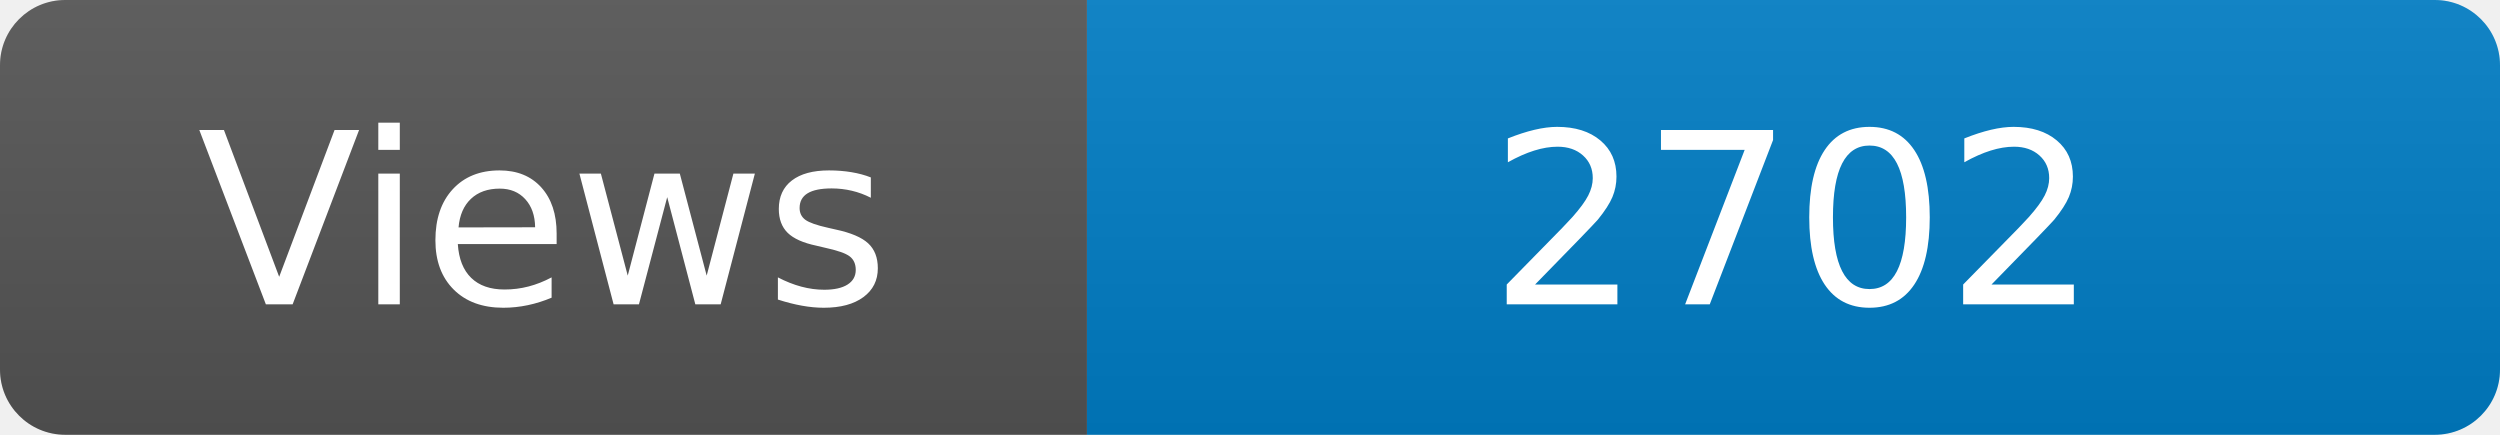
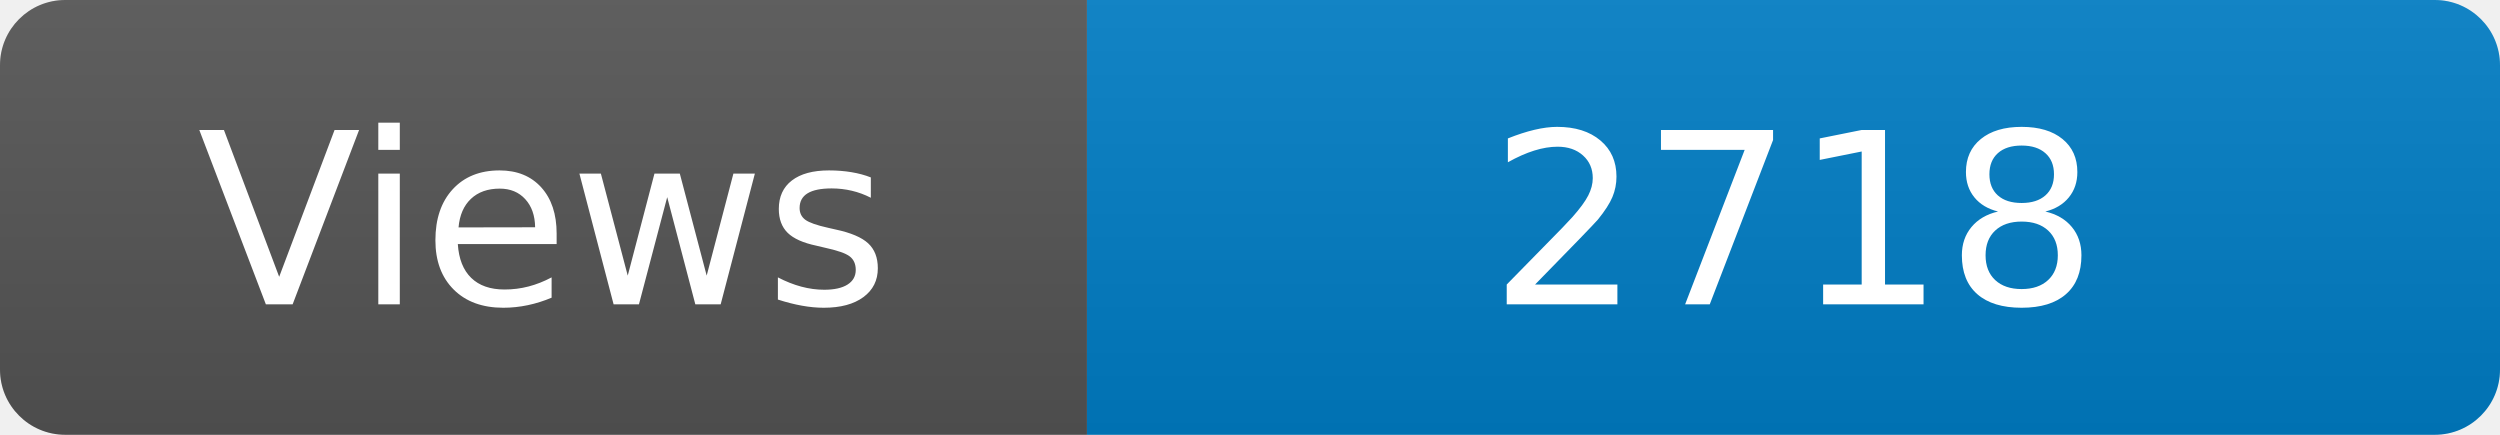
<svg xmlns="http://www.w3.org/2000/svg" width="115" height="20" role="img" aria-label="Maintained?: yes">
  <linearGradient id="s" x2="0" y2="100%">
    <stop offset="0" stop-color="#bbb" stop-opacity=".1" />
    <stop offset="1" stop-opacity=".1" />
  </linearGradient>
  <clipPath id="r">
    <rect width="115" height="20" rx="3" fill="#fff" />
  </clipPath>
  <g clip-path="url(#r)">
    <rect width="50" height="20" fill="#555" />
    <rect x="50" width="160" height="20" fill="#007ec6" />
    <rect width="115" height="20" fill="url(#s)" />
  </g>
  <g fill="#fff" text-anchor="middle" font-family="Verdana,Geneva,DejaVu Sans,sans-serif" font-size="110">
    <text x="250" y="140" transform="scale(.1)" fill="#fff">Views</text>
-     <text x="825" y="140" transform="scale(.1)" fill="#fff">2702</text>
+     <text x="825" y="140" transform="scale(.1)" fill="#fff">2718</text>
  </g>
</svg>
